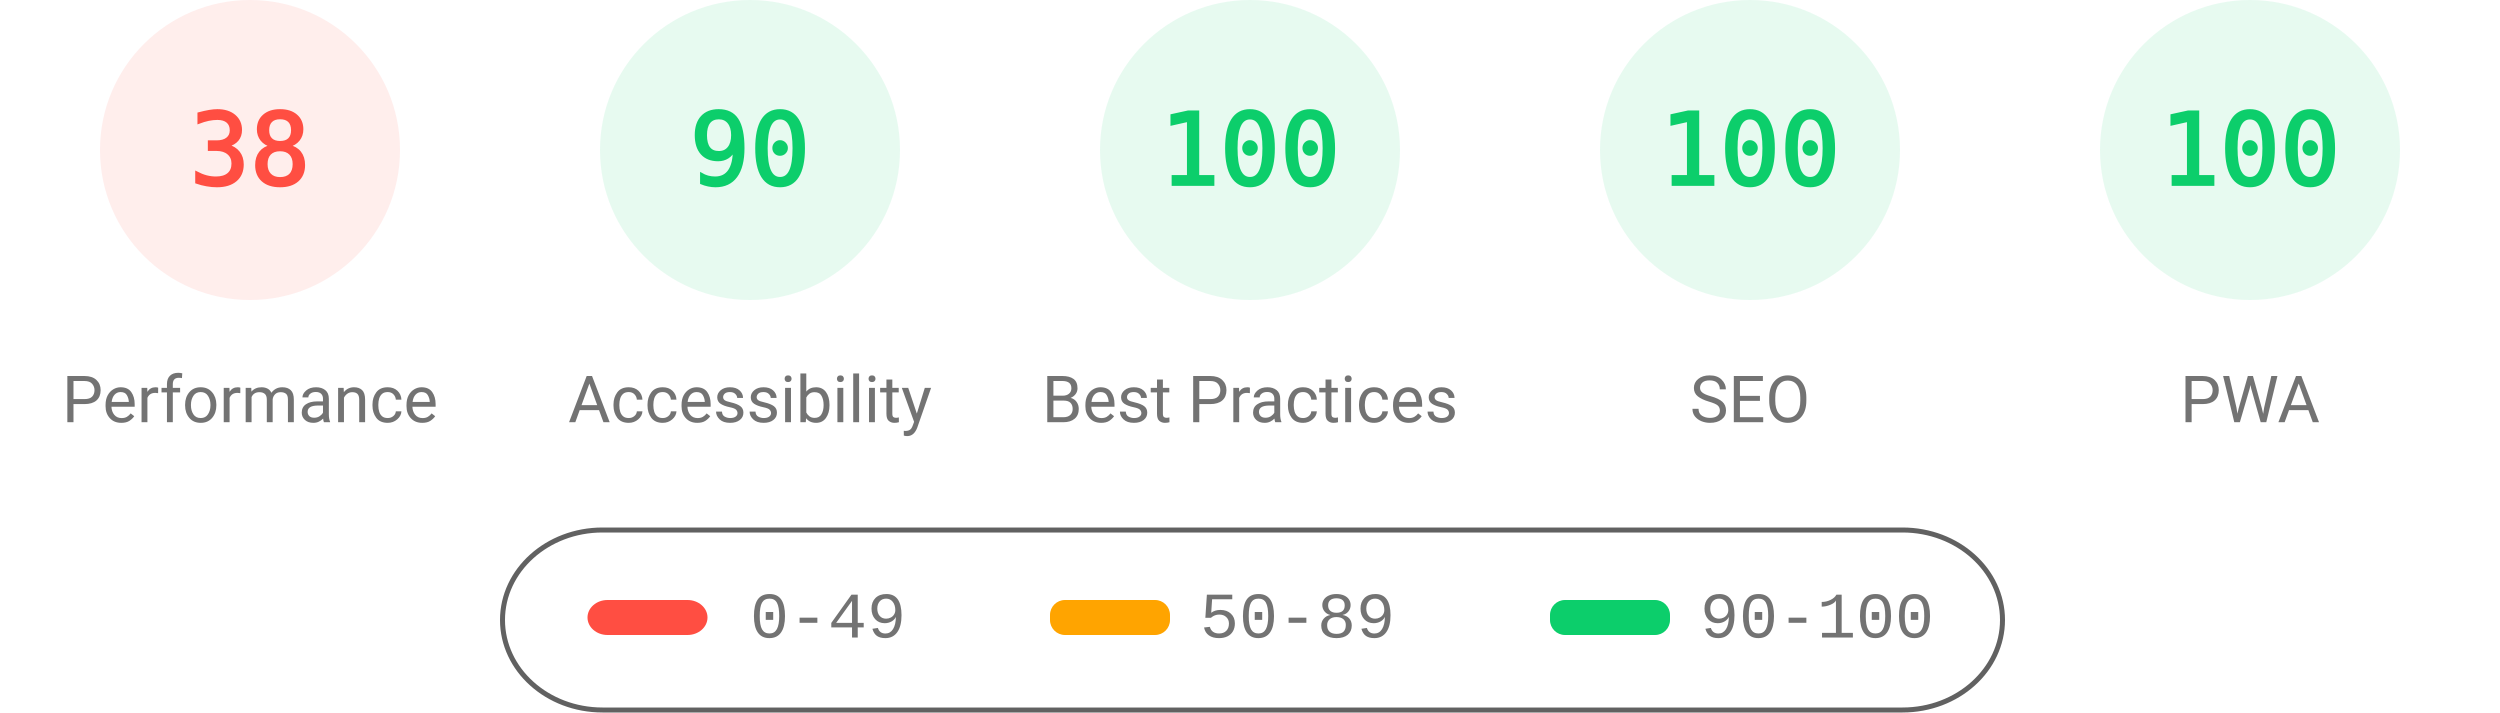
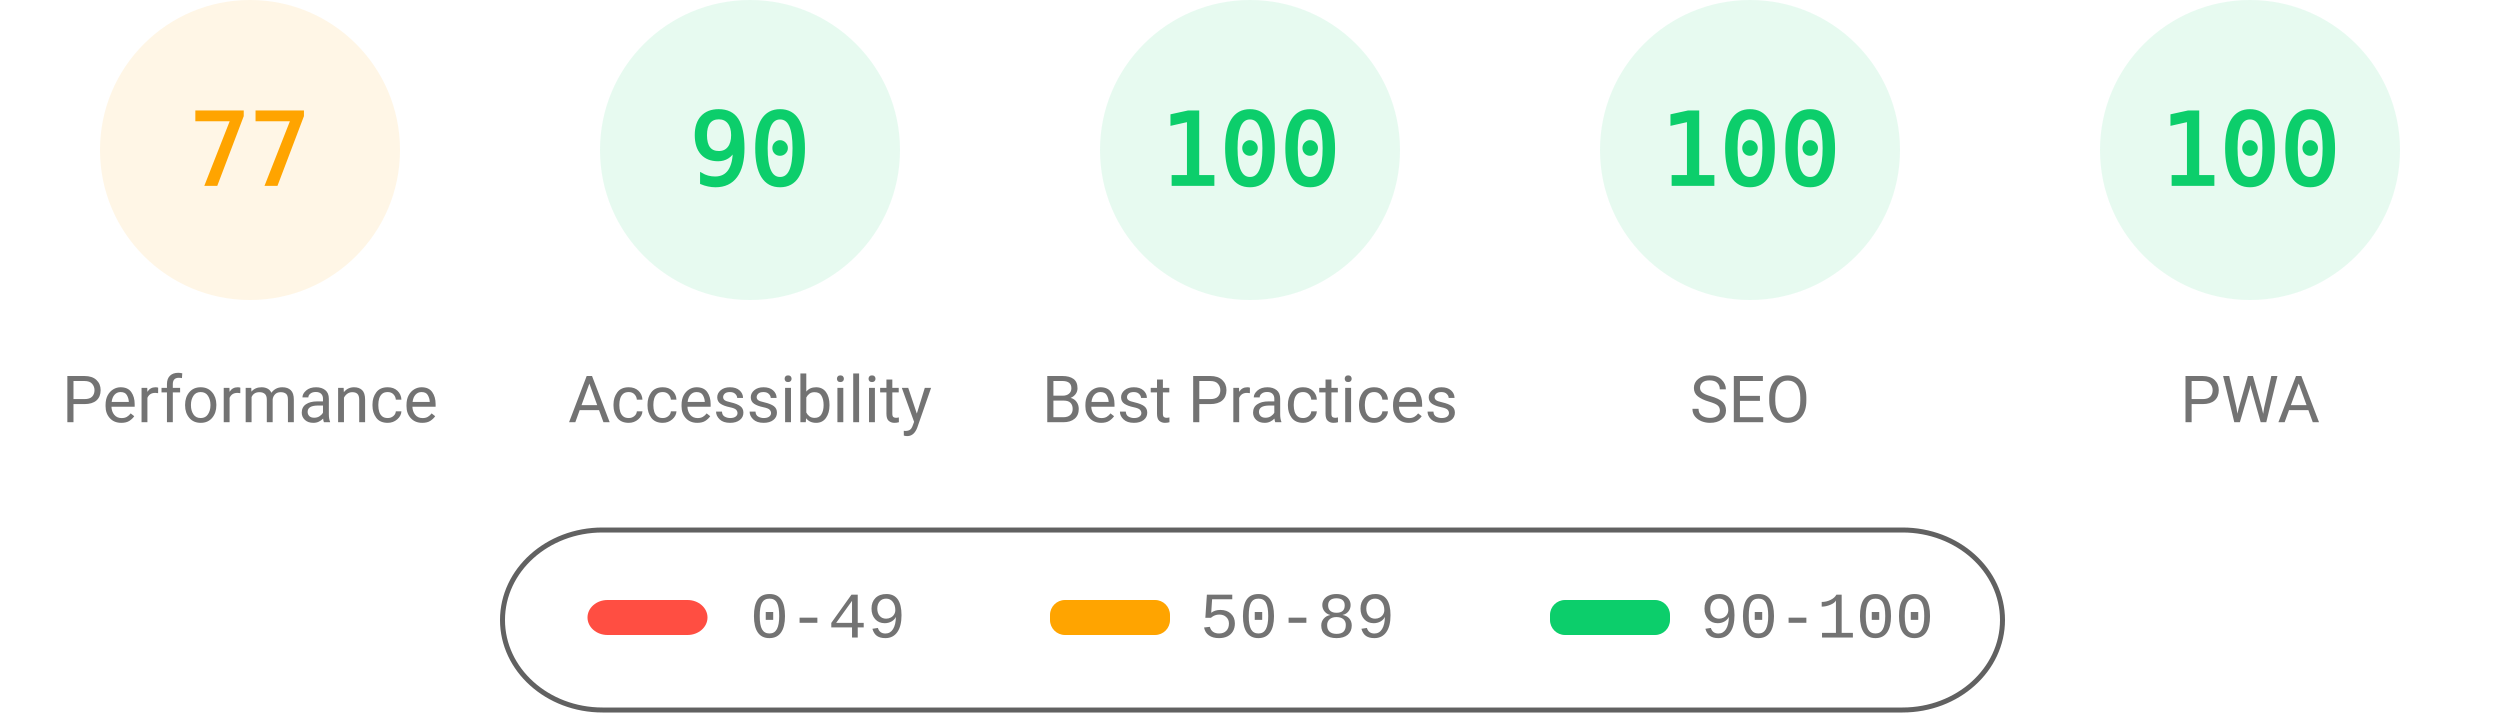
<svg xmlns="http://www.w3.org/2000/svg" fill="none" width="1000" height="285">
  <style>.gauge-base{opacity:.1}.gauge-arc{fill:none;animation-delay:250ms;stroke-linecap:round;transform:rotate(-90deg);transform-origin:100px 60px;animation:load-gauge 1s ease forwards}.guage-text{font-size:40px;font-family:monospace;text-align:center}.guage-red{color:#ff4e42;fill:#ff4e42;stroke:#ff4e42}.guage-orange{color:#ffa400;fill:#ffa400;stroke:#ffa400}.guage-green{color:#0cce6b;fill:#0cce6b;stroke:#0cce6b}.guage-undefined{color:#5c5c5c;fill:#5c5c5c;stroke:#5c5c5c}.guage-title{color:#737373;fill:#737373;stroke:none;font-size:26px;line-height:26px;font-family:Roboto,Halvetica,Arial,sans-serif}@keyframes load-gauge{from{stroke-dasharray:0 352.858}}</style>
-   <svg class="guage-div guage-perf guage-red" viewBox="0 0 200 200" width="200" height="200">
+   <svg class="guage-div guage-perf guage-orange" viewBox="0 0 200 200" width="200" height="200">
    <circle class="gauge-base" r="56" cx="100" cy="60" stroke-width="8" />
-     <circle class="gauge-arc guage-arc-1" r="56" cx="100" cy="60" stroke-width="8" style="stroke-dasharray:133.706,351.858" />
-     <text class="guage-text" x="100" y="60" alignment-baseline="central" dominant-baseline="central" text-anchor="middle">38</text>
+     <circle class="gauge-arc guage-arc-1" r="56" cx="100" cy="60" stroke-width="8" style="stroke-dasharray:270.931,351.858" />
+     <text class="guage-text" x="100" y="60" alignment-baseline="central" dominant-baseline="central" text-anchor="middle">77</text>
    <text class="guage-title" x="100" y="160" alignment-baseline="central" dominant-baseline="central" text-anchor="middle">Performance</text>
  </svg>
  <svg class="guage-div guage-acc guage-green" viewBox="0 0 200 200" width="200" height="200" x="200">
    <circle class="gauge-base" r="56" cx="100" cy="60" stroke-width="8" />
    <circle class="gauge-arc guage-arc-2" r="56" cx="100" cy="60" stroke-width="8" style="stroke-dasharray:316.672,351.858" />
    <text class="guage-text" x="100" y="60" alignment-baseline="central" dominant-baseline="central" text-anchor="middle">90</text>
    <text class="guage-title" x="100" y="160" alignment-baseline="central" dominant-baseline="central" text-anchor="middle">Accessibility</text>
  </svg>
  <svg class="guage-div guage-best guage-green" viewBox="0 0 200 200" width="200" height="200" x="400">
    <circle class="gauge-base" r="56" cx="100" cy="60" stroke-width="8" />
    <circle class="gauge-arc guage-arc-3" r="56" cx="100" cy="60" stroke-width="8" style="stroke-dasharray:351.858,351.858" />
    <text class="guage-text" x="100" y="60" alignment-baseline="central" dominant-baseline="central" text-anchor="middle">100</text>
    <text class="guage-title" x="100" y="160" alignment-baseline="central" dominant-baseline="central" text-anchor="middle">Best Practices</text>
  </svg>
  <svg class="guage-div guage-seo guage-green" viewBox="0 0 200 200" width="200" height="200" x="600">
    <circle class="gauge-base" r="56" cx="100" cy="60" stroke-width="8" />
    <circle class="gauge-arc guage-arc-4" r="56" cx="100" cy="60" stroke-width="8" style="stroke-dasharray:351.858,351.858" />
    <text class="guage-text" x="100" y="60" alignment-baseline="central" dominant-baseline="central" text-anchor="middle">100</text>
    <text class="guage-title" x="100" y="160" alignment-baseline="central" dominant-baseline="central" text-anchor="middle">SEO</text>
  </svg>
  <svg class="guage-div guage-pwa guage-green" viewBox="0 0 200 200" width="200" height="200" x="800">
    <circle class="gauge-base" r="56" cx="100" cy="60" stroke-width="8" />
    <circle class="gauge-arc guage-arc-4" r="56" cx="100" cy="60" stroke-width="8" style="stroke-dasharray:351.858,351.858" />
    <text class="guage-text" x="100" y="60" alignment-baseline="central" dominant-baseline="central" text-anchor="middle">100</text>
    <text class="guage-title" x="100" y="160" alignment-baseline="central" dominant-baseline="central" text-anchor="middle">PWA</text>
  </svg>
  <svg width="604" height="76" x="200" y="210">
    <path fill="none" id="canvas_background" d="M-1-1h604v80H-1z" />
    <rect fill-opacity="0" stroke="#616161" stroke-width="2" rx="40" id="svg_2" height="72" width="600" y="2" x="1" fill="#000" />
    <rect stroke="#000" rx="8" id="svg_3" height="14" width="48" y="30" x="35" stroke-opacity="null" stroke-width="0" fill="#ff4e42" />
    <rect stroke="#000" rx="6" id="svg_4" height="14" width="48" y="30" x="220" stroke-opacity="null" stroke-width="0" fill="#ffa400" />
    <rect stroke="#000" rx="6" id="svg_5" height="14" width="48" y="30" x="420" stroke-opacity="null" stroke-width="0" fill="#0cce6b" />
    <text xml:space="preserve" text-anchor="start" font-family="'Courier New', Courier, monospace" font-size="26" id="svg_6" y="45" x="100" stroke-opacity="null" stroke-width="0" stroke="#000" fill="#737373">0-49</text>
    <text xml:space="preserve" text-anchor="start" font-family="'Courier New', Courier, monospace" font-size="26" id="svg_7" y="45" x="280" stroke-opacity="null" stroke-width="0" stroke="#000" fill="#737373">50-89</text>
    <text xml:space="preserve" text-anchor="start" font-family="'Courier New', Courier, monospace" font-size="26" id="svg_8" y="45" x="480" stroke-opacity="null" stroke-width="0" stroke="#000" fill="#737373">90-100</text>
  </svg>
</svg>
